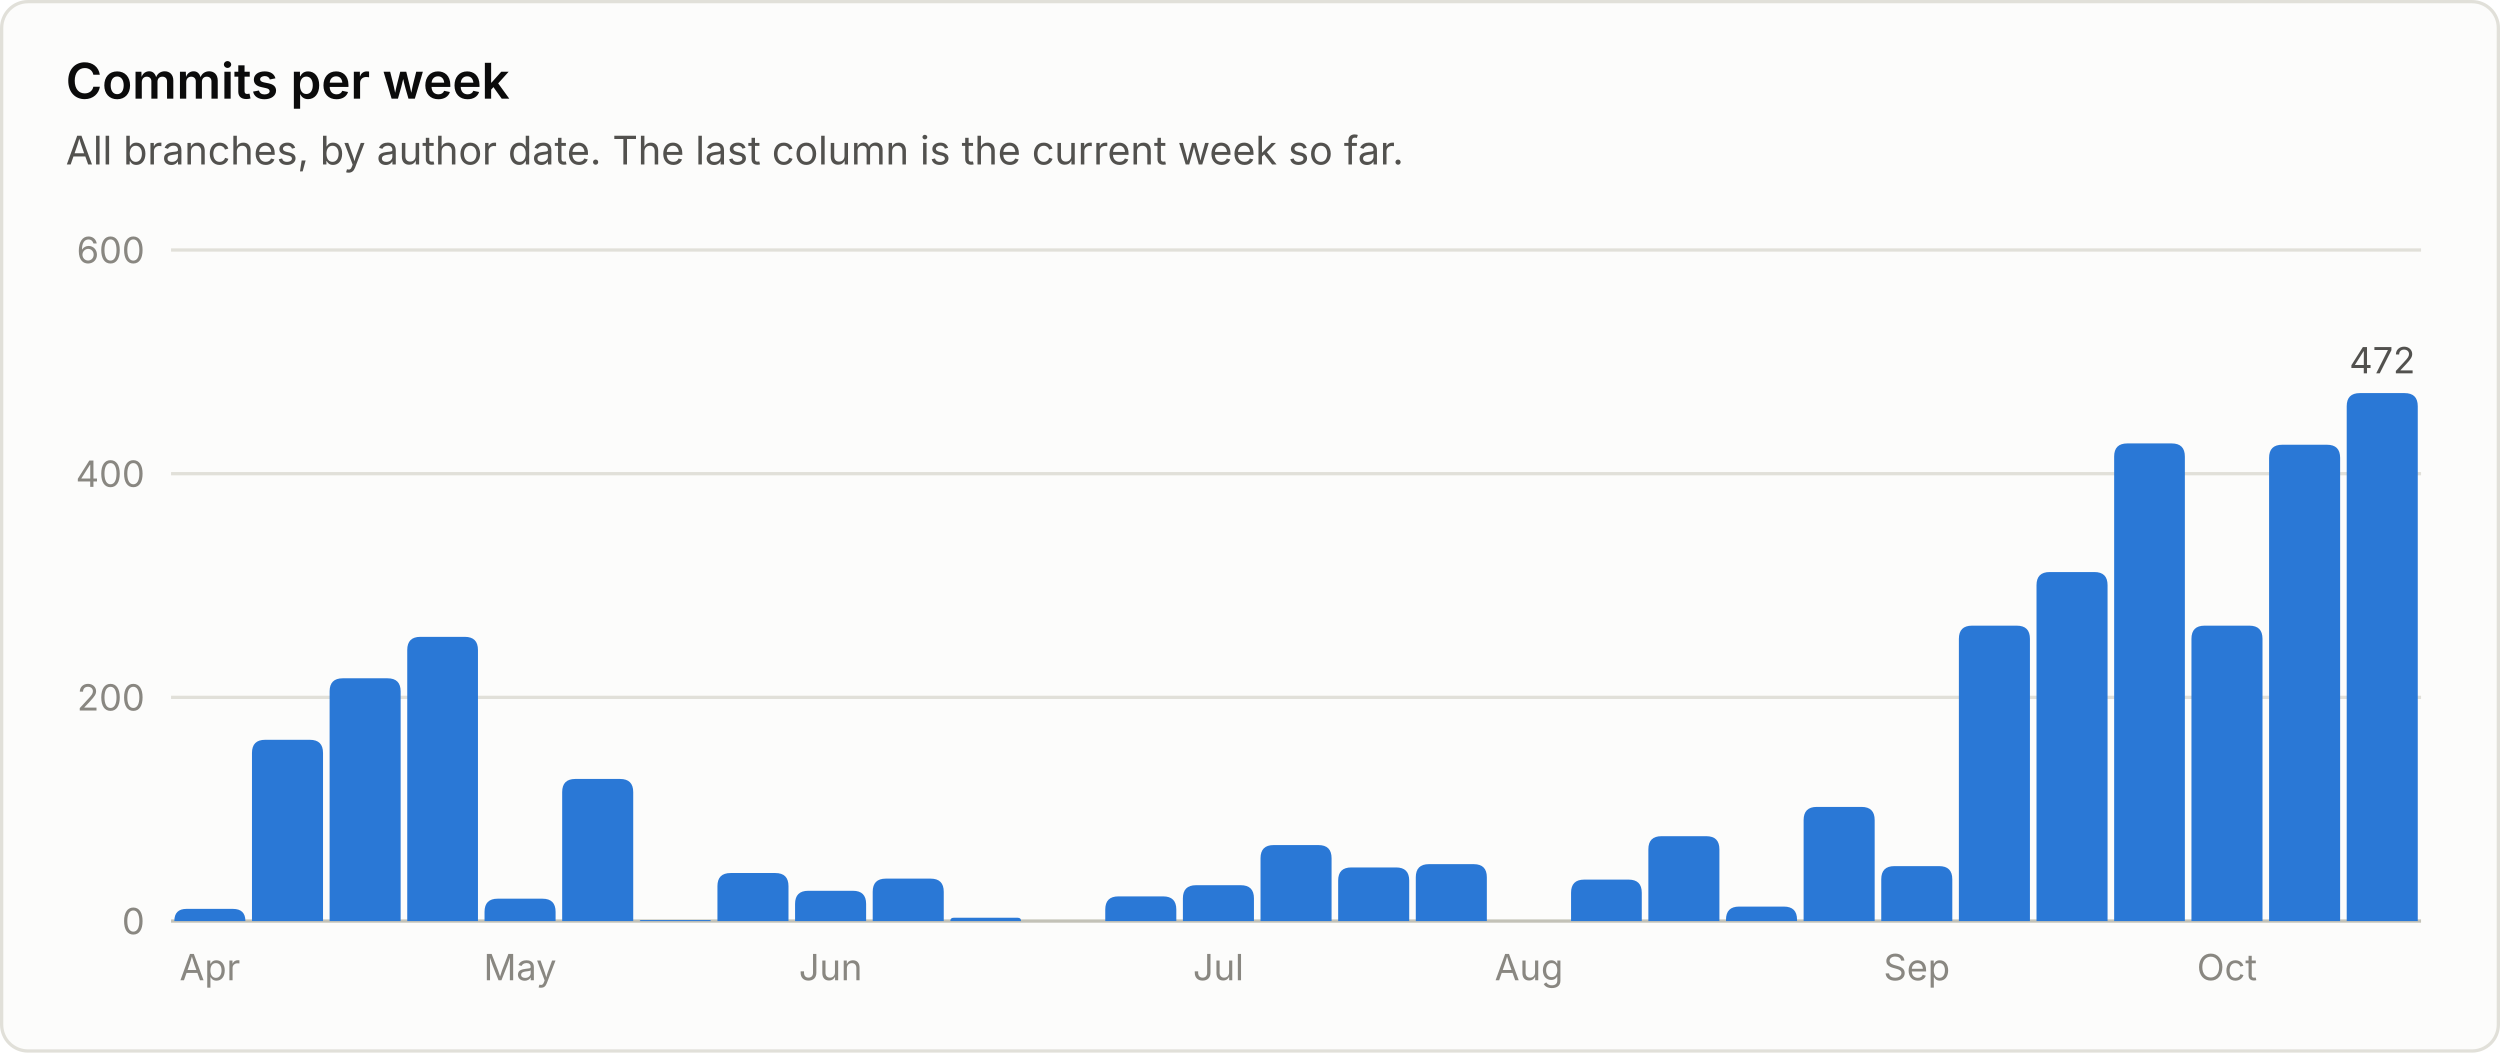
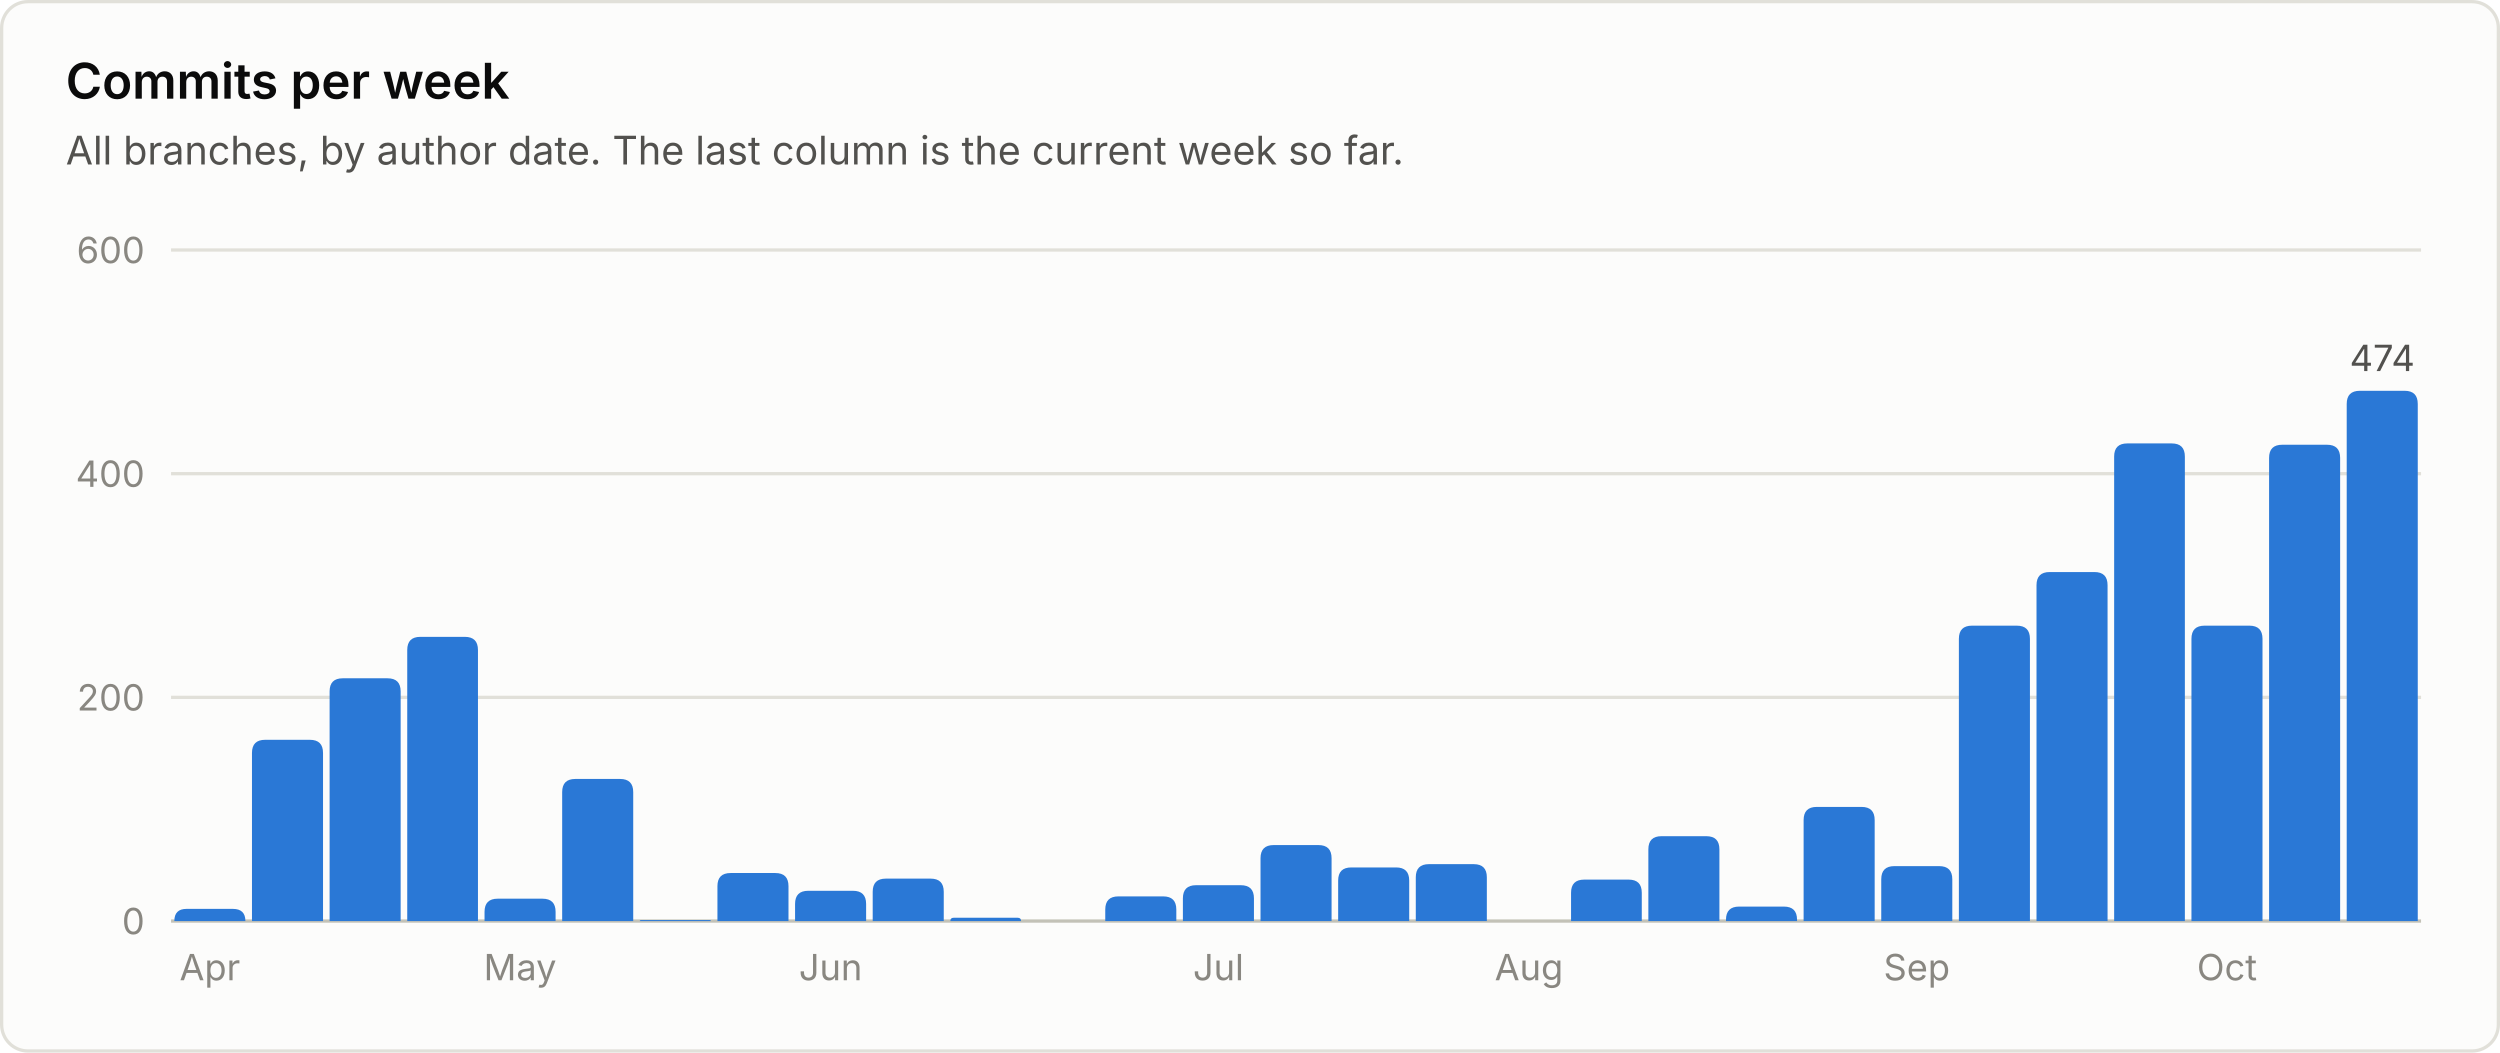
<svg xmlns="http://www.w3.org/2000/svg" viewBox="0 0 760 320" width="760" height="320" role="img" font-family="system-ui, -apple-system, 'Segoe UI', sans-serif">
  <rect x="0.5" y="0.5" width="759" height="319" rx="8" fill="#fcfcfb" stroke="#e1e0d9" />
  <text x="20.0" y="30.0" fill="#0b0b0b" font-size="15" font-weight="600" text-anchor="start">Commits per week</text>
  <text x="20.0" y="50.0" fill="#52514e" font-size="12" font-weight="400" text-anchor="start">All branches, by author date. The last column is the current week so far.</text>
  <line x1="52" y1="280.0" x2="736" y2="280.0" stroke="#c3c2b7" stroke-width="1" />
  <text x="44.0" y="284.0" fill="#898781" font-size="11" font-weight="400" text-anchor="end">0</text>
  <line x1="52" y1="212.0" x2="736" y2="212.0" stroke="#e1e0d9" stroke-width="1" />
  <text x="44.0" y="216.0" fill="#898781" font-size="11" font-weight="400" text-anchor="end">200</text>
  <line x1="52" y1="144.0" x2="736" y2="144.0" stroke="#e1e0d9" stroke-width="1" />
  <text x="44.0" y="148.0" fill="#898781" font-size="11" font-weight="400" text-anchor="end">400</text>
  <line x1="52" y1="76.0" x2="736" y2="76.0" stroke="#e1e0d9" stroke-width="1" />
  <text x="44.0" y="80.0" fill="#898781" font-size="11" font-weight="400" text-anchor="end">600</text>
  <path d="M53.0 280.0 V280.0 Q53.0 276.3 56.7 276.3 H70.8 Q74.6 276.3 74.6 280.0 V280.0 Z" fill="#2a78d6" />
  <text x="63.8" y="298.0" fill="#898781" font-size="11" font-weight="400" text-anchor="middle">Apr</text>
  <path d="M76.6 280.0 V228.9 Q76.6 224.9 80.6 224.9 H94.2 Q98.2 224.9 98.2 228.9 V280.0 Z" fill="#2a78d6" />
  <path d="M100.2 280.0 V210.2 Q100.2 206.2 104.2 206.2 H117.8 Q121.8 206.2 121.8 210.2 V280.0 Z" fill="#2a78d6" />
  <path d="M123.8 280.0 V197.6 Q123.8 193.6 127.8 193.6 H141.3 Q145.3 193.6 145.3 197.6 V280.0 Z" fill="#2a78d6" />
  <path d="M147.3 280.0 V277.2 Q147.3 273.2 151.3 273.2 H164.9 Q168.9 273.2 168.9 277.2 V280.0 Z" fill="#2a78d6" />
  <text x="158.1" y="298.0" fill="#898781" font-size="11" font-weight="400" text-anchor="middle">May</text>
  <path d="M170.9 280.0 V240.8 Q170.9 236.8 174.9 236.8 H188.5 Q192.5 236.8 192.5 240.8 V280.0 Z" fill="#2a78d6" />
  <path d="M194.5 280.0 V280.0 Q194.5 279.7 194.9 279.7 H215.8 Q216.1 279.7 216.1 280.0 V280.0 Z" fill="#2a78d6" />
  <path d="M218.1 280.0 V269.4 Q218.1 265.4 222.1 265.4 H235.7 Q239.7 265.4 239.7 269.4 V280.0 Z" fill="#2a78d6" />
  <path d="M241.7 280.0 V274.8 Q241.7 270.8 245.7 270.8 H259.3 Q263.3 270.8 263.3 274.8 V280.0 Z" fill="#2a78d6" />
  <text x="252.5" y="298.0" fill="#898781" font-size="11" font-weight="400" text-anchor="middle">Jun</text>
  <path d="M265.3 280.0 V271.1 Q265.3 267.1 269.3 267.1 H282.9 Q286.9 267.1 286.9 271.1 V280.0 Z" fill="#2a78d6" />
  <path d="M288.9 280.0 V280.0 Q288.9 279.0 289.9 279.0 H309.4 Q310.4 279.0 310.4 280.0 V280.0 Z" fill="#2a78d6" />
  <path d="M336.0 280.0 V276.5 Q336.0 272.5 340.0 272.5 H353.6 Q357.6 272.5 357.6 276.5 V280.0 Z" fill="#2a78d6" />
  <path d="M359.6 280.0 V273.1 Q359.6 269.1 363.6 269.1 H377.2 Q381.2 269.1 381.2 273.1 V280.0 Z" fill="#2a78d6" />
  <text x="370.4" y="298.0" fill="#898781" font-size="11" font-weight="400" text-anchor="middle">Jul</text>
  <path d="M383.2 280.0 V260.9 Q383.2 256.9 387.2 256.9 H400.8 Q404.8 256.9 404.8 260.9 V280.0 Z" fill="#2a78d6" />
  <path d="M406.8 280.0 V267.7 Q406.8 263.7 410.8 263.7 H424.4 Q428.4 263.7 428.4 267.7 V280.0 Z" fill="#2a78d6" />
  <path d="M430.4 280.0 V266.7 Q430.4 262.7 434.4 262.7 H448.0 Q452.0 262.7 452.0 266.7 V280.0 Z" fill="#2a78d6" />
  <text x="464.8" y="298.0" fill="#898781" font-size="11" font-weight="400" text-anchor="middle">Aug</text>
  <path d="M477.6 280.0 V271.4 Q477.6 267.4 481.6 267.4 H495.1 Q499.1 267.4 499.1 271.4 V280.0 Z" fill="#2a78d6" />
  <path d="M501.1 280.0 V258.2 Q501.1 254.2 505.1 254.2 H518.7 Q522.7 254.2 522.7 258.2 V280.0 Z" fill="#2a78d6" />
  <path d="M524.7 280.0 V279.6 Q524.7 275.6 528.7 275.6 H542.3 Q546.3 275.6 546.3 279.6 V280.0 Z" fill="#2a78d6" />
  <path d="M548.3 280.0 V249.3 Q548.3 245.3 552.3 245.3 H565.9 Q569.9 245.3 569.9 249.3 V280.0 Z" fill="#2a78d6" />
  <path d="M571.9 280.0 V267.3 Q571.9 263.3 575.9 263.3 H589.5 Q593.5 263.3 593.5 267.3 V280.0 Z" fill="#2a78d6" />
  <text x="582.7" y="298.0" fill="#898781" font-size="11" font-weight="400" text-anchor="middle">Sep</text>
  <path d="M595.5 280.0 V194.2 Q595.5 190.2 599.5 190.2 H613.1 Q617.1 190.2 617.1 194.2 V280.0 Z" fill="#2a78d6" />
  <path d="M619.1 280.0 V177.9 Q619.1 173.9 623.1 173.9 H636.7 Q640.7 173.9 640.7 177.9 V280.0 Z" fill="#2a78d6" />
  <path d="M642.7 280.0 V138.8 Q642.7 134.8 646.7 134.8 H660.2 Q664.2 134.8 664.2 138.8 V280.0 Z" fill="#2a78d6" />
  <path d="M666.2 280.0 V194.2 Q666.2 190.2 670.2 190.2 H683.8 Q687.8 190.2 687.8 194.2 V280.0 Z" fill="#2a78d6" />
  <text x="677.0" y="298.0" fill="#898781" font-size="11" font-weight="400" text-anchor="middle">Oct</text>
  <path d="M689.8 280.0 V139.2 Q689.8 135.2 693.8 135.2 H707.4 Q711.4 135.2 711.4 139.2 V280.0 Z" fill="#2a78d6" />
-   <path d="M713.4 280.0 V123.5 Q713.4 119.5 717.4 119.5 H731.0 Q735.0 119.5 735.0 123.5 V280.0 Z" fill="#2a78d6" />
-   <text x="724.2" y="113.5" fill="#52514e" font-size="11" font-weight="400" text-anchor="middle">472</text>
+   <path d="M713.4 280.0 V122.8 Q713.4 118.8 717.4 118.8 H731.0 Q735.0 118.8 735.0 122.8 V280.0 Z" fill="#2a78d6" />
+   <text x="724.2" y="112.8" fill="#52514e" font-size="11" font-weight="400" text-anchor="middle">474</text>
</svg>
